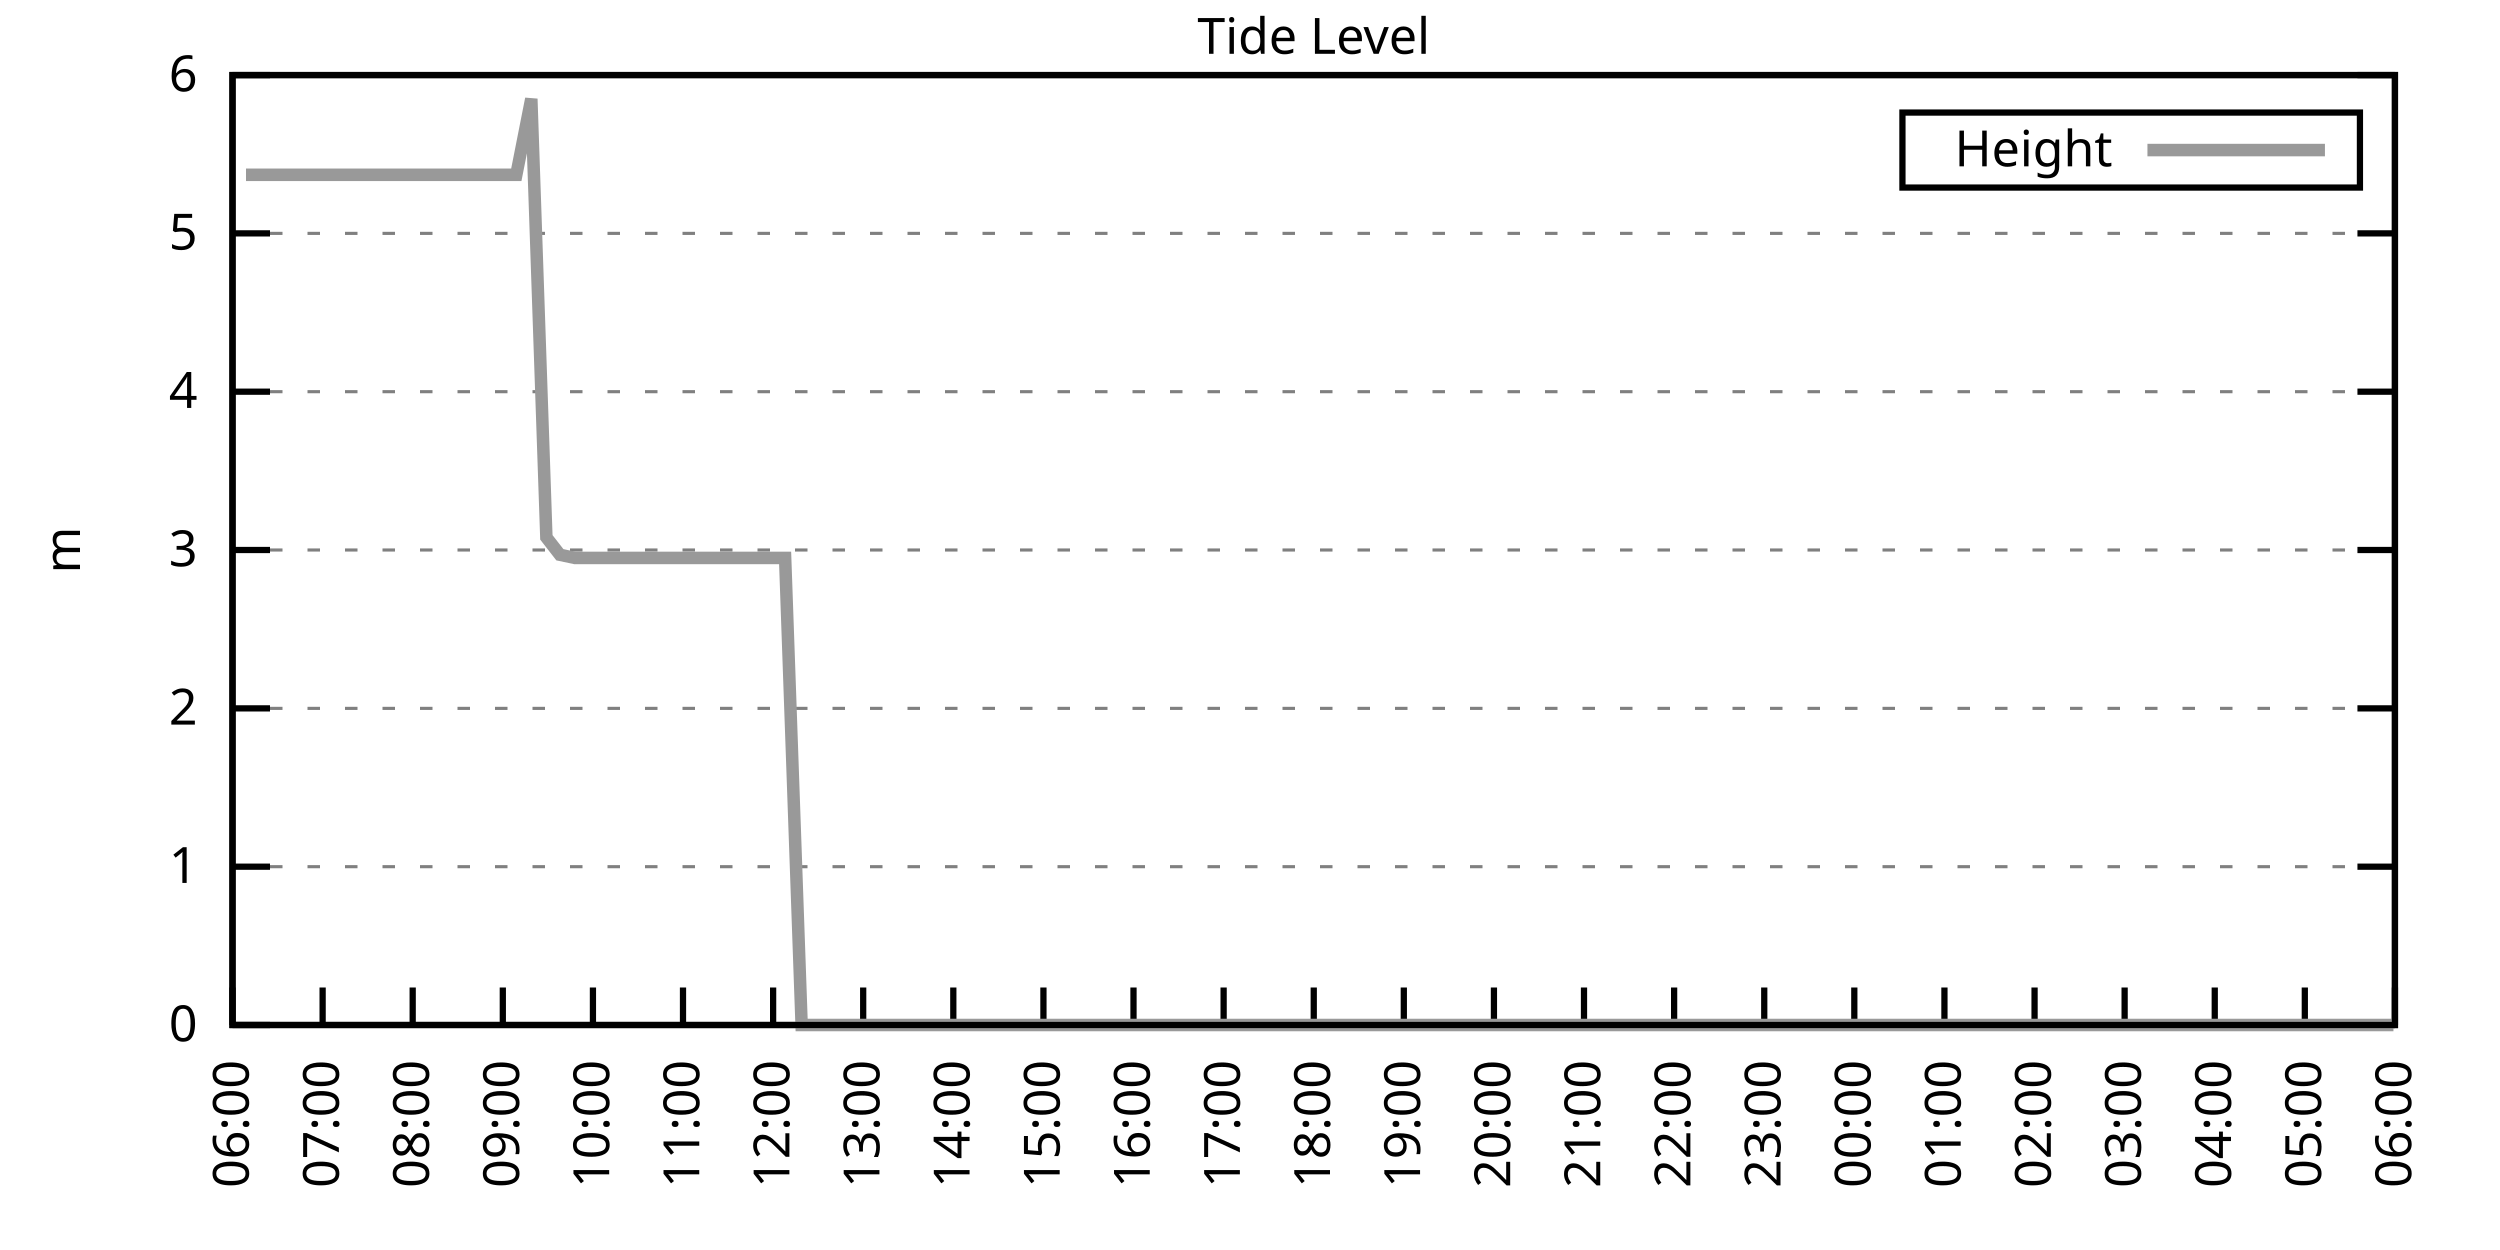
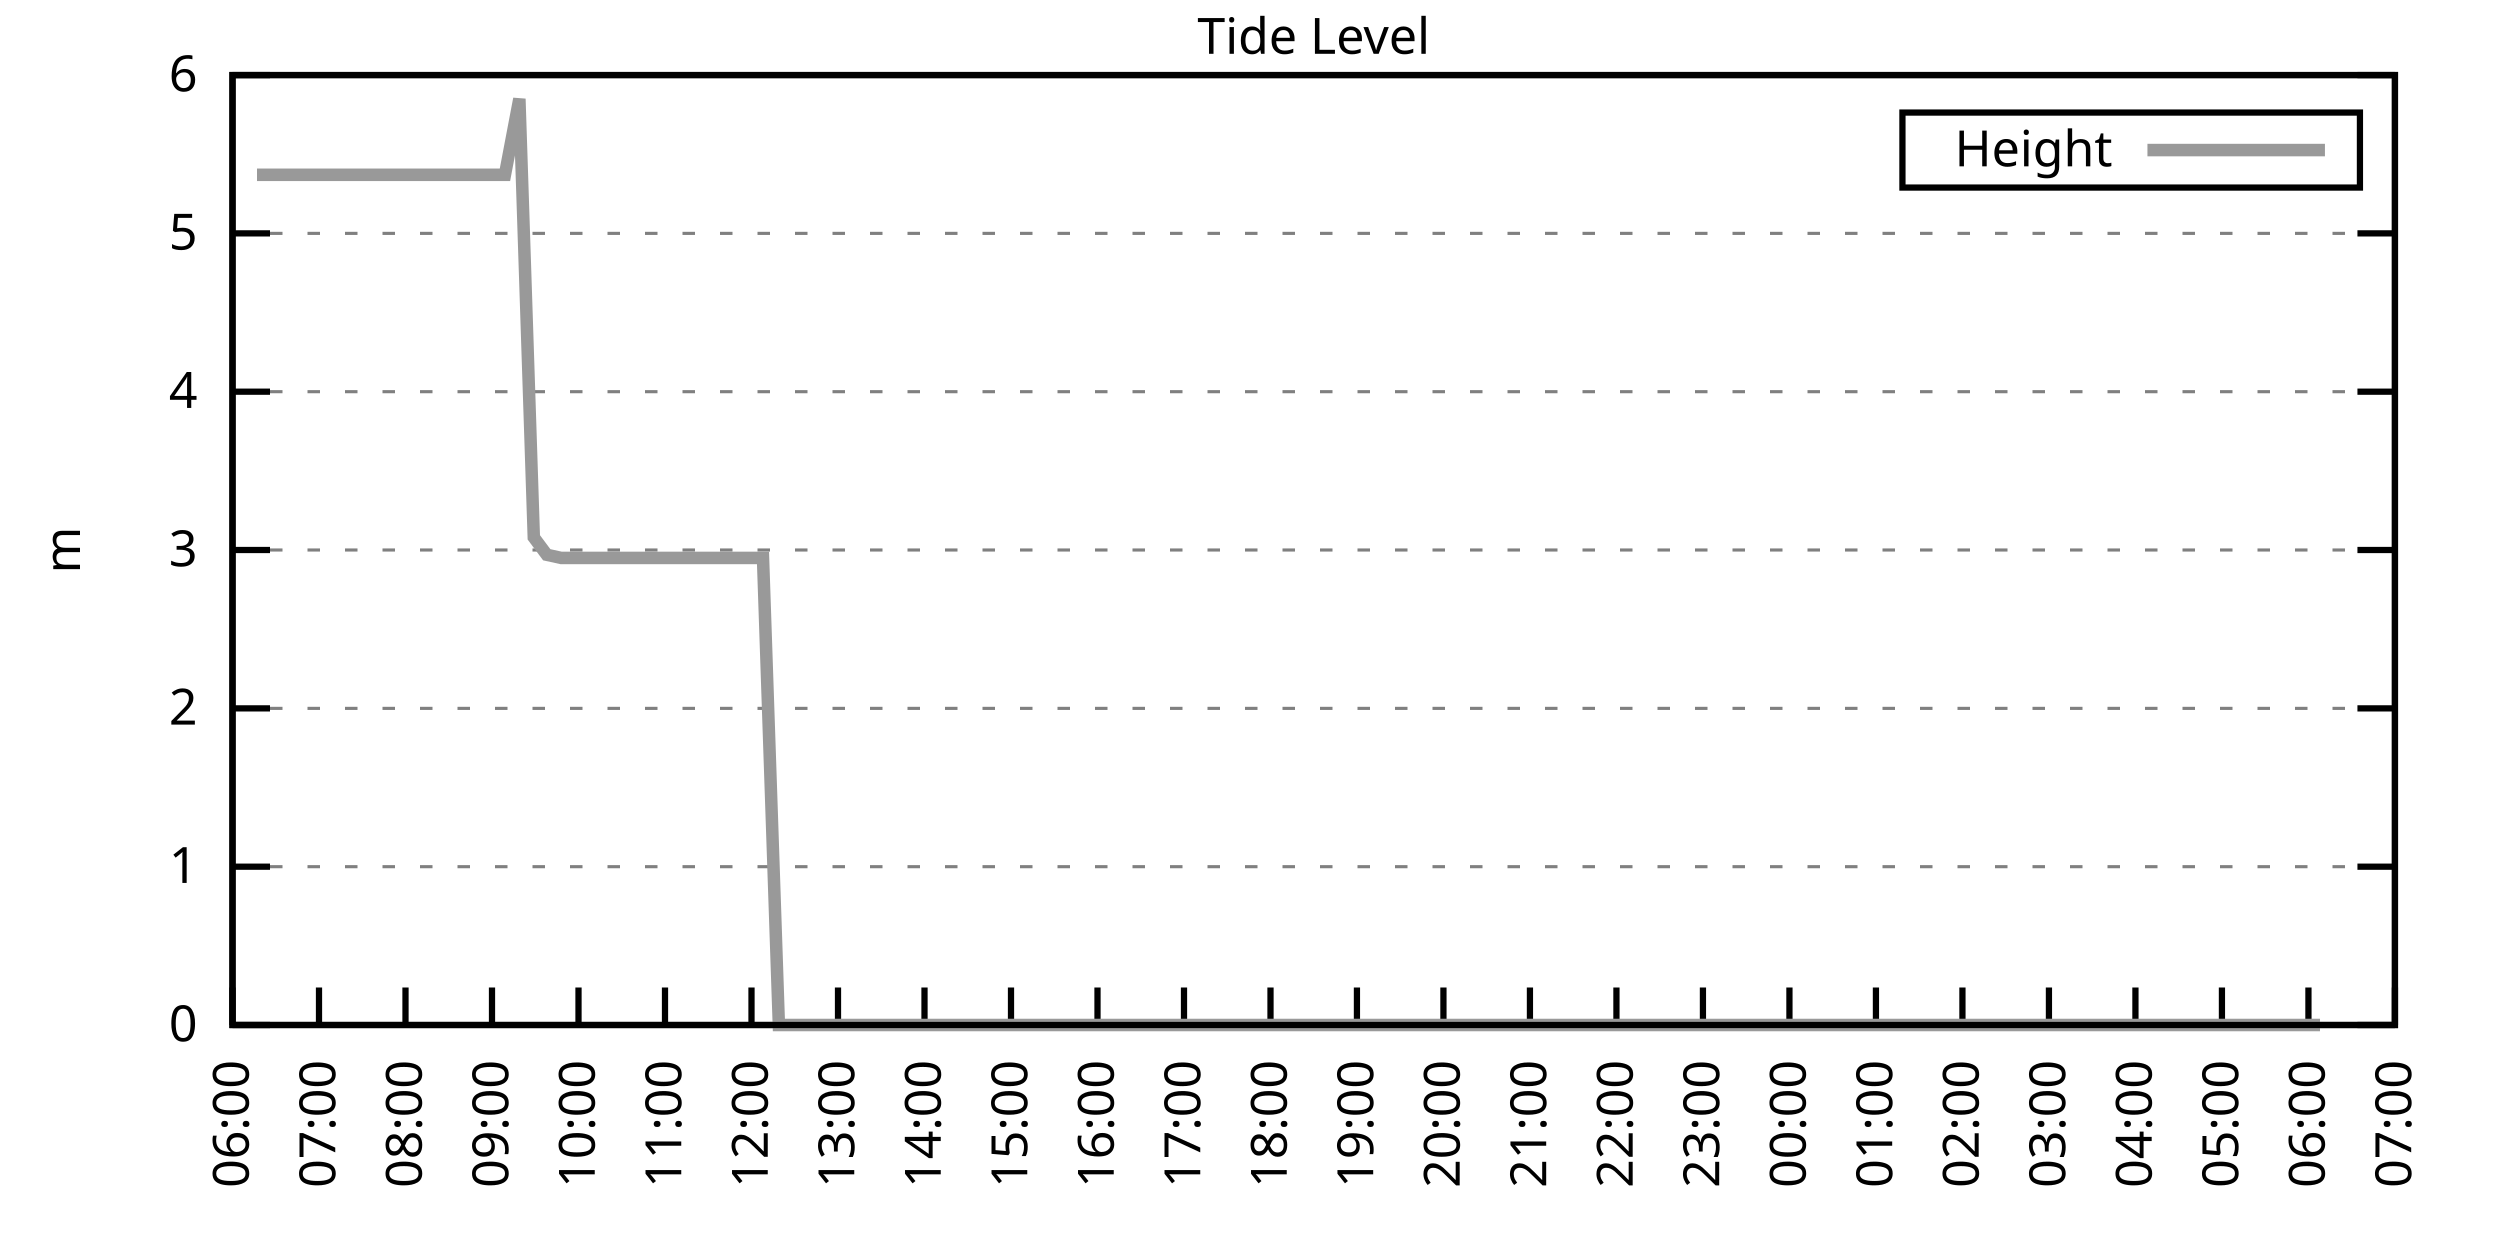
<svg xmlns="http://www.w3.org/2000/svg" xmlns:xlink="http://www.w3.org/1999/xlink" width="400" height="200" viewBox="0 0 400 200">
  <g id="gnuplot_canvas">
    <rect x="0" y="0" width="400" height="200" fill="none" />
    <defs>
      <circle id="gpDot" r="0.5" stroke-width="0.5" stroke="currentColor" />
      <path id="gpPt0" stroke-width="0.333" stroke="currentColor" d="M-1,0 h2 M0,-1 v2" />
      <path id="gpPt1" stroke-width="0.333" stroke="currentColor" d="M-1,-1 L1,1 M1,-1 L-1,1" />
      <path id="gpPt2" stroke-width="0.333" stroke="currentColor" d="M-1,0 L1,0 M0,-1 L0,1 M-1,-1 L1,1 M-1,1 L1,-1" />
      <rect id="gpPt3" stroke-width="0.333" stroke="currentColor" x="-1" y="-1" width="2" height="2" />
      <rect id="gpPt4" stroke-width="0.333" stroke="currentColor" fill="currentColor" x="-1" y="-1" width="2" height="2" />
      <circle id="gpPt5" stroke-width="0.333" stroke="currentColor" cx="0" cy="0" r="1" />
      <use xlink:href="#gpPt5" id="gpPt6" fill="currentColor" stroke="none" />
      <path id="gpPt7" stroke-width="0.333" stroke="currentColor" d="M0,-1.33 L-1.33,0.67 L1.33,0.67 z" />
      <use xlink:href="#gpPt7" id="gpPt8" fill="currentColor" stroke="none" />
      <use xlink:href="#gpPt7" id="gpPt9" stroke="currentColor" transform="rotate(180)" />
      <use xlink:href="#gpPt9" id="gpPt10" fill="currentColor" stroke="none" />
      <use xlink:href="#gpPt3" id="gpPt11" stroke="currentColor" transform="rotate(45)" />
      <use xlink:href="#gpPt11" id="gpPt12" fill="currentColor" stroke="none" />
      <path id="gpPt13" stroke-width="0.333" stroke="currentColor" d="M0,1.330 L1.265,0.411 L0.782,-1.067 L-0.782,-1.076 L-1.265,0.411 z" />
      <use xlink:href="#gpPt13" id="gpPt14" fill="currentColor" stroke="none" />
      <filter id="textbox" filterUnits="objectBoundingBox" x="0" y="0" height="1" width="1">
        <feFlood flood-color="white" flood-opacity="1" result="bgnd" />
        <feComposite in="SourceGraphic" in2="bgnd" operator="atop" />
      </filter>
      <filter id="greybox" filterUnits="objectBoundingBox" x="0" y="0" height="1" width="1">
        <feFlood flood-color="lightgrey" flood-opacity="1" result="grey" />
        <feComposite in="SourceGraphic" in2="grey" operator="atop" />
      </filter>
    </defs>
    <g fill="none" color="white" stroke="currentColor" stroke-width="1.00" stroke-linecap="butt" stroke-linejoin="miter">
</g>
    <g fill="none" color="black" stroke="currentColor" stroke-width="1.00" stroke-linecap="butt" stroke-linejoin="miter">
      <g stroke="none" shape-rendering="crispEdges">
        <polygon fill="rgb(255, 255, 255)" points="37.20,164.00 383.18,164.00 383.18,12.02 37.20,12.02 " />
      </g>
    </g>
    <g fill="none" color="black" stroke="currentColor" stroke-width="1.00" stroke-linecap="butt" stroke-linejoin="miter">
</g>
    <g fill="none" color="black" stroke="black" stroke-width="0.50" stroke-linecap="butt" stroke-linejoin="miter">
</g>
    <g fill="none" color="gray" stroke="currentColor" stroke-width="0.50" stroke-linecap="butt" stroke-linejoin="miter">
      <path stroke="gray" stroke-dasharray="2,4" class="gridline" d="M37.20,164.00 L383.19,164.00  " />
    </g>
    <g fill="none" color="gray" stroke="gray" stroke-width="1.00" stroke-linecap="butt" stroke-linejoin="miter">
</g>
    <g fill="none" color="black" stroke="currentColor" stroke-width="1.00" stroke-linecap="butt" stroke-linejoin="miter">
      <path stroke="black" d="M37.20,164.00 L43.20,164.00 M383.19,164.00 L377.19,164.00  " />
      <g transform="translate(31.60,166.60)" stroke="none" fill="black" font-family="Sans" font-size="8.00" text-anchor="end">
        <text>
          <tspan font-family="Sans"> 0</tspan>
        </text>
      </g>
    </g>
    <g fill="none" color="black" stroke="currentColor" stroke-width="1.00" stroke-linecap="butt" stroke-linejoin="miter">
</g>
    <g fill="none" color="black" stroke="black" stroke-width="0.50" stroke-linecap="butt" stroke-linejoin="miter">
</g>
    <g fill="none" color="gray" stroke="currentColor" stroke-width="0.50" stroke-linecap="butt" stroke-linejoin="miter">
      <path stroke="gray" stroke-dasharray="2,4" class="gridline" d="M37.20,138.67 L383.19,138.67  " />
    </g>
    <g fill="none" color="gray" stroke="gray" stroke-width="1.00" stroke-linecap="butt" stroke-linejoin="miter">
</g>
    <g fill="none" color="black" stroke="currentColor" stroke-width="1.00" stroke-linecap="butt" stroke-linejoin="miter">
      <path stroke="black" d="M37.20,138.67 L43.20,138.67 M383.19,138.67 L377.19,138.67  " />
      <g transform="translate(31.60,141.27)" stroke="none" fill="black" font-family="Sans" font-size="8.00" text-anchor="end">
        <text>
          <tspan font-family="Sans"> 1</tspan>
        </text>
      </g>
    </g>
    <g fill="none" color="black" stroke="currentColor" stroke-width="1.00" stroke-linecap="butt" stroke-linejoin="miter">
</g>
    <g fill="none" color="black" stroke="black" stroke-width="0.50" stroke-linecap="butt" stroke-linejoin="miter">
</g>
    <g fill="none" color="gray" stroke="currentColor" stroke-width="0.50" stroke-linecap="butt" stroke-linejoin="miter">
      <path stroke="gray" stroke-dasharray="2,4" class="gridline" d="M37.20,113.34 L383.19,113.34  " />
    </g>
    <g fill="none" color="gray" stroke="gray" stroke-width="1.00" stroke-linecap="butt" stroke-linejoin="miter">
</g>
    <g fill="none" color="black" stroke="currentColor" stroke-width="1.00" stroke-linecap="butt" stroke-linejoin="miter">
      <path stroke="black" d="M37.20,113.34 L43.20,113.34 M383.19,113.34 L377.19,113.34  " />
      <g transform="translate(31.60,115.94)" stroke="none" fill="black" font-family="Sans" font-size="8.00" text-anchor="end">
        <text>
          <tspan font-family="Sans"> 2</tspan>
        </text>
      </g>
    </g>
    <g fill="none" color="black" stroke="currentColor" stroke-width="1.00" stroke-linecap="butt" stroke-linejoin="miter">
</g>
    <g fill="none" color="black" stroke="black" stroke-width="0.50" stroke-linecap="butt" stroke-linejoin="miter">
</g>
    <g fill="none" color="gray" stroke="currentColor" stroke-width="0.50" stroke-linecap="butt" stroke-linejoin="miter">
      <path stroke="gray" stroke-dasharray="2,4" class="gridline" d="M37.20,88.00 L383.19,88.00  " />
    </g>
    <g fill="none" color="gray" stroke="gray" stroke-width="1.00" stroke-linecap="butt" stroke-linejoin="miter">
</g>
    <g fill="none" color="black" stroke="currentColor" stroke-width="1.00" stroke-linecap="butt" stroke-linejoin="miter">
      <path stroke="black" d="M37.20,88.00 L43.20,88.00 M383.19,88.00 L377.19,88.00  " />
      <g transform="translate(31.60,90.60)" stroke="none" fill="black" font-family="Sans" font-size="8.00" text-anchor="end">
        <text>
          <tspan font-family="Sans"> 3</tspan>
        </text>
      </g>
    </g>
    <g fill="none" color="black" stroke="currentColor" stroke-width="1.00" stroke-linecap="butt" stroke-linejoin="miter">
</g>
    <g fill="none" color="black" stroke="black" stroke-width="0.50" stroke-linecap="butt" stroke-linejoin="miter">
</g>
    <g fill="none" color="gray" stroke="currentColor" stroke-width="0.50" stroke-linecap="butt" stroke-linejoin="miter">
      <path stroke="gray" stroke-dasharray="2,4" class="gridline" d="M37.20,62.67 L383.19,62.67  " />
    </g>
    <g fill="none" color="gray" stroke="gray" stroke-width="1.00" stroke-linecap="butt" stroke-linejoin="miter">
</g>
    <g fill="none" color="black" stroke="currentColor" stroke-width="1.00" stroke-linecap="butt" stroke-linejoin="miter">
      <path stroke="black" d="M37.20,62.67 L43.20,62.67 M383.19,62.67 L377.19,62.67  " />
      <g transform="translate(31.60,65.27)" stroke="none" fill="black" font-family="Sans" font-size="8.00" text-anchor="end">
        <text>
          <tspan font-family="Sans"> 4</tspan>
        </text>
      </g>
    </g>
    <g fill="none" color="black" stroke="currentColor" stroke-width="1.00" stroke-linecap="butt" stroke-linejoin="miter">
</g>
    <g fill="none" color="black" stroke="black" stroke-width="0.50" stroke-linecap="butt" stroke-linejoin="miter">
</g>
    <g fill="none" color="gray" stroke="currentColor" stroke-width="0.50" stroke-linecap="butt" stroke-linejoin="miter">
      <path stroke="gray" stroke-dasharray="2,4" class="gridline" d="M37.20,37.34 L383.19,37.34  " />
    </g>
    <g fill="none" color="gray" stroke="gray" stroke-width="1.00" stroke-linecap="butt" stroke-linejoin="miter">
</g>
    <g fill="none" color="black" stroke="currentColor" stroke-width="1.00" stroke-linecap="butt" stroke-linejoin="miter">
      <path stroke="black" d="M37.20,37.34 L43.20,37.34 M383.19,37.34 L377.19,37.34  " />
      <g transform="translate(31.60,39.94)" stroke="none" fill="black" font-family="Sans" font-size="8.00" text-anchor="end">
        <text>
          <tspan font-family="Sans"> 5</tspan>
        </text>
      </g>
    </g>
    <g fill="none" color="black" stroke="currentColor" stroke-width="1.00" stroke-linecap="butt" stroke-linejoin="miter">
</g>
    <g fill="none" color="black" stroke="black" stroke-width="0.50" stroke-linecap="butt" stroke-linejoin="miter">
</g>
    <g fill="none" color="gray" stroke="currentColor" stroke-width="0.50" stroke-linecap="butt" stroke-linejoin="miter">
      <path stroke="gray" stroke-dasharray="2,4" class="gridline" d="M37.20,12.01 L383.19,12.01  " />
    </g>
    <g fill="none" color="gray" stroke="gray" stroke-width="1.00" stroke-linecap="butt" stroke-linejoin="miter">
</g>
    <g fill="none" color="black" stroke="currentColor" stroke-width="1.00" stroke-linecap="butt" stroke-linejoin="miter">
      <path stroke="black" d="M37.20,12.01 L43.20,12.01 M383.19,12.01 L377.19,12.01  " />
      <g transform="translate(31.60,14.61)" stroke="none" fill="black" font-family="Sans" font-size="8.00" text-anchor="end">
        <text>
          <tspan font-family="Sans"> 6</tspan>
        </text>
      </g>
    </g>
    <g fill="none" color="black" stroke="currentColor" stroke-width="1.00" stroke-linecap="butt" stroke-linejoin="miter">
      <path stroke="black" d="M37.20,164.00 L37.20,158.00  " />
      <g transform="translate(39.80,169.60) rotate(270.00)" stroke="none" fill="black" font-family="Sans" font-size="8.00" text-anchor="end">
        <text>
          <tspan font-family="Sans">06:00</tspan>
        </text>
      </g>
    </g>
    <g fill="none" color="black" stroke="currentColor" stroke-width="1.00" stroke-linecap="butt" stroke-linejoin="miter">
-       <path stroke="black" d="M51.62,164.00 L51.62,158.00  " />
-       <g transform="translate(54.22,169.60) rotate(270.00)" stroke="none" fill="black" font-family="Sans" font-size="8.00" text-anchor="end">
+       <path stroke="black" d="M51.04,164.00 L51.04,158.00  " />
+       <g transform="translate(53.64,169.60) rotate(270.00)" stroke="none" fill="black" font-family="Sans" font-size="8.00" text-anchor="end">
        <text>
          <tspan font-family="Sans">07:00</tspan>
        </text>
      </g>
    </g>
    <g fill="none" color="black" stroke="currentColor" stroke-width="1.00" stroke-linecap="butt" stroke-linejoin="miter">
-       <path stroke="black" d="M66.03,164.00 L66.03,158.00  " />
-       <g transform="translate(68.63,169.60) rotate(270.00)" stroke="none" fill="black" font-family="Sans" font-size="8.00" text-anchor="end">
+       <path stroke="black" d="M64.88,164.00 L64.88,158.00  " />
+       <g transform="translate(67.48,169.60) rotate(270.00)" stroke="none" fill="black" font-family="Sans" font-size="8.00" text-anchor="end">
        <text>
          <tspan font-family="Sans">08:00</tspan>
        </text>
      </g>
    </g>
    <g fill="none" color="black" stroke="currentColor" stroke-width="1.00" stroke-linecap="butt" stroke-linejoin="miter">
-       <path stroke="black" d="M80.45,164.00 L80.45,158.00  " />
-       <g transform="translate(83.05,169.60) rotate(270.00)" stroke="none" fill="black" font-family="Sans" font-size="8.00" text-anchor="end">
+       <path stroke="black" d="M78.72,164.00 L78.72,158.00  " />
+       <g transform="translate(81.32,169.60) rotate(270.00)" stroke="none" fill="black" font-family="Sans" font-size="8.00" text-anchor="end">
        <text>
          <tspan font-family="Sans">09:00</tspan>
        </text>
      </g>
    </g>
    <g fill="none" color="black" stroke="currentColor" stroke-width="1.00" stroke-linecap="butt" stroke-linejoin="miter">
-       <path stroke="black" d="M94.87,164.00 L94.87,158.00  " />
-       <g transform="translate(97.47,169.60) rotate(270.00)" stroke="none" fill="black" font-family="Sans" font-size="8.00" text-anchor="end">
+       <path stroke="black" d="M92.56,164.00 L92.56,158.00  " />
+       <g transform="translate(95.16,169.60) rotate(270.00)" stroke="none" fill="black" font-family="Sans" font-size="8.00" text-anchor="end">
        <text>
          <tspan font-family="Sans">10:00</tspan>
        </text>
      </g>
    </g>
    <g fill="none" color="black" stroke="currentColor" stroke-width="1.00" stroke-linecap="butt" stroke-linejoin="miter">
-       <path stroke="black" d="M109.28,164.00 L109.28,158.00  " />
-       <g transform="translate(111.88,169.60) rotate(270.00)" stroke="none" fill="black" font-family="Sans" font-size="8.00" text-anchor="end">
+       <path stroke="black" d="M106.40,164.00 L106.40,158.00  " />
+       <g transform="translate(109.00,169.60) rotate(270.00)" stroke="none" fill="black" font-family="Sans" font-size="8.00" text-anchor="end">
        <text>
          <tspan font-family="Sans">11:00</tspan>
        </text>
      </g>
    </g>
    <g fill="none" color="black" stroke="currentColor" stroke-width="1.00" stroke-linecap="butt" stroke-linejoin="miter">
-       <path stroke="black" d="M123.70,164.00 L123.70,158.00  " />
-       <g transform="translate(126.30,169.60) rotate(270.00)" stroke="none" fill="black" font-family="Sans" font-size="8.00" text-anchor="end">
+       <path stroke="black" d="M120.24,164.00 L120.24,158.00  " />
+       <g transform="translate(122.84,169.60) rotate(270.00)" stroke="none" fill="black" font-family="Sans" font-size="8.00" text-anchor="end">
        <text>
          <tspan font-family="Sans">12:00</tspan>
        </text>
      </g>
    </g>
    <g fill="none" color="black" stroke="currentColor" stroke-width="1.00" stroke-linecap="butt" stroke-linejoin="miter">
-       <path stroke="black" d="M138.11,164.00 L138.11,158.00  " />
-       <g transform="translate(140.71,169.60) rotate(270.00)" stroke="none" fill="black" font-family="Sans" font-size="8.00" text-anchor="end">
+       <path stroke="black" d="M134.08,164.00 L134.08,158.00  " />
+       <g transform="translate(136.68,169.60) rotate(270.00)" stroke="none" fill="black" font-family="Sans" font-size="8.00" text-anchor="end">
        <text>
          <tspan font-family="Sans">13:00</tspan>
        </text>
      </g>
    </g>
    <g fill="none" color="black" stroke="currentColor" stroke-width="1.00" stroke-linecap="butt" stroke-linejoin="miter">
-       <path stroke="black" d="M152.53,164.00 L152.53,158.00  " />
-       <g transform="translate(155.13,169.60) rotate(270.00)" stroke="none" fill="black" font-family="Sans" font-size="8.00" text-anchor="end">
+       <path stroke="black" d="M147.92,164.00 L147.92,158.00  " />
+       <g transform="translate(150.52,169.60) rotate(270.00)" stroke="none" fill="black" font-family="Sans" font-size="8.00" text-anchor="end">
        <text>
          <tspan font-family="Sans">14:00</tspan>
        </text>
      </g>
    </g>
    <g fill="none" color="black" stroke="currentColor" stroke-width="1.00" stroke-linecap="butt" stroke-linejoin="miter">
-       <path stroke="black" d="M166.95,164.00 L166.95,158.00  " />
-       <g transform="translate(169.55,169.60) rotate(270.00)" stroke="none" fill="black" font-family="Sans" font-size="8.00" text-anchor="end">
+       <path stroke="black" d="M161.76,164.00 L161.76,158.00  " />
+       <g transform="translate(164.36,169.60) rotate(270.00)" stroke="none" fill="black" font-family="Sans" font-size="8.00" text-anchor="end">
        <text>
          <tspan font-family="Sans">15:00</tspan>
        </text>
      </g>
    </g>
    <g fill="none" color="black" stroke="currentColor" stroke-width="1.00" stroke-linecap="butt" stroke-linejoin="miter">
-       <path stroke="black" d="M181.36,164.00 L181.36,158.00  " />
-       <g transform="translate(183.96,169.60) rotate(270.00)" stroke="none" fill="black" font-family="Sans" font-size="8.00" text-anchor="end">
+       <path stroke="black" d="M175.60,164.00 L175.60,158.00  " />
+       <g transform="translate(178.20,169.60) rotate(270.00)" stroke="none" fill="black" font-family="Sans" font-size="8.00" text-anchor="end">
        <text>
          <tspan font-family="Sans">16:00</tspan>
        </text>
      </g>
    </g>
    <g fill="none" color="black" stroke="currentColor" stroke-width="1.00" stroke-linecap="butt" stroke-linejoin="miter">
-       <path stroke="black" d="M195.78,164.00 L195.78,158.00  " />
-       <g transform="translate(198.38,169.60) rotate(270.00)" stroke="none" fill="black" font-family="Sans" font-size="8.00" text-anchor="end">
+       <path stroke="black" d="M189.44,164.00 L189.44,158.00  " />
+       <g transform="translate(192.04,169.60) rotate(270.00)" stroke="none" fill="black" font-family="Sans" font-size="8.00" text-anchor="end">
        <text>
          <tspan font-family="Sans">17:00</tspan>
        </text>
      </g>
    </g>
    <g fill="none" color="black" stroke="currentColor" stroke-width="1.00" stroke-linecap="butt" stroke-linejoin="miter">
-       <path stroke="black" d="M210.20,164.00 L210.20,158.00  " />
-       <g transform="translate(212.80,169.60) rotate(270.00)" stroke="none" fill="black" font-family="Sans" font-size="8.00" text-anchor="end">
+       <path stroke="black" d="M203.28,164.00 L203.28,158.00  " />
+       <g transform="translate(205.88,169.60) rotate(270.00)" stroke="none" fill="black" font-family="Sans" font-size="8.00" text-anchor="end">
        <text>
          <tspan font-family="Sans">18:00</tspan>
        </text>
      </g>
    </g>
    <g fill="none" color="black" stroke="currentColor" stroke-width="1.00" stroke-linecap="butt" stroke-linejoin="miter">
-       <path stroke="black" d="M224.61,164.00 L224.61,158.00  " />
-       <g transform="translate(227.21,169.60) rotate(270.00)" stroke="none" fill="black" font-family="Sans" font-size="8.00" text-anchor="end">
+       <path stroke="black" d="M217.11,164.00 L217.11,158.00  " />
+       <g transform="translate(219.71,169.60) rotate(270.00)" stroke="none" fill="black" font-family="Sans" font-size="8.00" text-anchor="end">
        <text>
          <tspan font-family="Sans">19:00</tspan>
        </text>
      </g>
    </g>
    <g fill="none" color="black" stroke="currentColor" stroke-width="1.00" stroke-linecap="butt" stroke-linejoin="miter">
-       <path stroke="black" d="M239.03,164.00 L239.03,158.00  " />
-       <g transform="translate(241.63,169.60) rotate(270.00)" stroke="none" fill="black" font-family="Sans" font-size="8.00" text-anchor="end">
+       <path stroke="black" d="M230.95,164.00 L230.95,158.00  " />
+       <g transform="translate(233.55,169.60) rotate(270.00)" stroke="none" fill="black" font-family="Sans" font-size="8.00" text-anchor="end">
        <text>
          <tspan font-family="Sans">20:00</tspan>
        </text>
      </g>
    </g>
    <g fill="none" color="black" stroke="currentColor" stroke-width="1.00" stroke-linecap="butt" stroke-linejoin="miter">
-       <path stroke="black" d="M253.44,164.00 L253.44,158.00  " />
-       <g transform="translate(256.04,169.60) rotate(270.00)" stroke="none" fill="black" font-family="Sans" font-size="8.00" text-anchor="end">
+       <path stroke="black" d="M244.79,164.00 L244.79,158.00  " />
+       <g transform="translate(247.39,169.60) rotate(270.00)" stroke="none" fill="black" font-family="Sans" font-size="8.00" text-anchor="end">
        <text>
          <tspan font-family="Sans">21:00</tspan>
        </text>
      </g>
    </g>
    <g fill="none" color="black" stroke="currentColor" stroke-width="1.00" stroke-linecap="butt" stroke-linejoin="miter">
-       <path stroke="black" d="M267.86,164.00 L267.86,158.00  " />
-       <g transform="translate(270.46,169.60) rotate(270.00)" stroke="none" fill="black" font-family="Sans" font-size="8.00" text-anchor="end">
+       <path stroke="black" d="M258.63,164.00 L258.63,158.00  " />
+       <g transform="translate(261.23,169.60) rotate(270.00)" stroke="none" fill="black" font-family="Sans" font-size="8.00" text-anchor="end">
        <text>
          <tspan font-family="Sans">22:00</tspan>
        </text>
      </g>
    </g>
    <g fill="none" color="black" stroke="currentColor" stroke-width="1.00" stroke-linecap="butt" stroke-linejoin="miter">
-       <path stroke="black" d="M282.28,164.00 L282.28,158.00  " />
-       <g transform="translate(284.88,169.60) rotate(270.00)" stroke="none" fill="black" font-family="Sans" font-size="8.00" text-anchor="end">
+       <path stroke="black" d="M272.47,164.00 L272.47,158.00  " />
+       <g transform="translate(275.07,169.60) rotate(270.00)" stroke="none" fill="black" font-family="Sans" font-size="8.00" text-anchor="end">
        <text>
          <tspan font-family="Sans">23:00</tspan>
        </text>
      </g>
    </g>
    <g fill="none" color="black" stroke="currentColor" stroke-width="1.00" stroke-linecap="butt" stroke-linejoin="miter">
-       <path stroke="black" d="M296.69,164.00 L296.69,158.00  " />
-       <g transform="translate(299.29,169.60) rotate(270.00)" stroke="none" fill="black" font-family="Sans" font-size="8.00" text-anchor="end">
+       <path stroke="black" d="M286.31,164.00 L286.31,158.00  " />
+       <g transform="translate(288.91,169.60) rotate(270.00)" stroke="none" fill="black" font-family="Sans" font-size="8.00" text-anchor="end">
        <text>
          <tspan font-family="Sans">00:00</tspan>
        </text>
      </g>
    </g>
    <g fill="none" color="black" stroke="currentColor" stroke-width="1.00" stroke-linecap="butt" stroke-linejoin="miter">
-       <path stroke="black" d="M311.11,164.00 L311.11,158.00  " />
-       <g transform="translate(313.71,169.60) rotate(270.00)" stroke="none" fill="black" font-family="Sans" font-size="8.00" text-anchor="end">
+       <path stroke="black" d="M300.15,164.00 L300.15,158.00  " />
+       <g transform="translate(302.75,169.60) rotate(270.00)" stroke="none" fill="black" font-family="Sans" font-size="8.00" text-anchor="end">
        <text>
          <tspan font-family="Sans">01:00</tspan>
        </text>
      </g>
    </g>
    <g fill="none" color="black" stroke="currentColor" stroke-width="1.00" stroke-linecap="butt" stroke-linejoin="miter">
-       <path stroke="black" d="M325.53,164.00 L325.53,158.00  " />
-       <g transform="translate(328.13,169.60) rotate(270.00)" stroke="none" fill="black" font-family="Sans" font-size="8.00" text-anchor="end">
+       <path stroke="black" d="M313.99,164.00 L313.99,158.00  " />
+       <g transform="translate(316.59,169.60) rotate(270.00)" stroke="none" fill="black" font-family="Sans" font-size="8.00" text-anchor="end">
        <text>
          <tspan font-family="Sans">02:00</tspan>
        </text>
      </g>
    </g>
    <g fill="none" color="black" stroke="currentColor" stroke-width="1.00" stroke-linecap="butt" stroke-linejoin="miter">
-       <path stroke="black" d="M339.94,164.00 L339.94,158.00  " />
-       <g transform="translate(342.54,169.60) rotate(270.00)" stroke="none" fill="black" font-family="Sans" font-size="8.00" text-anchor="end">
+       <path stroke="black" d="M327.83,164.00 L327.83,158.00  " />
+       <g transform="translate(330.43,169.60) rotate(270.00)" stroke="none" fill="black" font-family="Sans" font-size="8.00" text-anchor="end">
        <text>
          <tspan font-family="Sans">03:00</tspan>
        </text>
      </g>
    </g>
    <g fill="none" color="black" stroke="currentColor" stroke-width="1.00" stroke-linecap="butt" stroke-linejoin="miter">
-       <path stroke="black" d="M354.36,164.00 L354.36,158.00  " />
-       <g transform="translate(356.96,169.60) rotate(270.00)" stroke="none" fill="black" font-family="Sans" font-size="8.00" text-anchor="end">
+       <path stroke="black" d="M341.67,164.00 L341.67,158.00  " />
+       <g transform="translate(344.27,169.60) rotate(270.00)" stroke="none" fill="black" font-family="Sans" font-size="8.00" text-anchor="end">
        <text>
          <tspan font-family="Sans">04:00</tspan>
        </text>
      </g>
    </g>
    <g fill="none" color="black" stroke="currentColor" stroke-width="1.00" stroke-linecap="butt" stroke-linejoin="miter">
-       <path stroke="black" d="M368.77,164.00 L368.77,158.00  " />
-       <g transform="translate(371.37,169.60) rotate(270.00)" stroke="none" fill="black" font-family="Sans" font-size="8.00" text-anchor="end">
+       <path stroke="black" d="M355.51,164.00 L355.51,158.00  " />
+       <g transform="translate(358.11,169.60) rotate(270.00)" stroke="none" fill="black" font-family="Sans" font-size="8.00" text-anchor="end">
        <text>
          <tspan font-family="Sans">05:00</tspan>
+         </text>
+       </g>
+     </g>
+     <g fill="none" color="black" stroke="currentColor" stroke-width="1.00" stroke-linecap="butt" stroke-linejoin="miter">
+       <path stroke="black" d="M369.35,164.00 L369.35,158.00  " />
+       <g transform="translate(371.95,169.60) rotate(270.00)" stroke="none" fill="black" font-family="Sans" font-size="8.00" text-anchor="end">
+         <text>
+           <tspan font-family="Sans">06:00</tspan>
        </text>
      </g>
    </g>
    <g fill="none" color="black" stroke="currentColor" stroke-width="1.00" stroke-linecap="butt" stroke-linejoin="miter">
      <path stroke="black" d="M383.19,164.00 L383.19,158.00  " />
      <g transform="translate(385.79,169.60) rotate(270.00)" stroke="none" fill="black" font-family="Sans" font-size="8.00" text-anchor="end">
        <text>
-           <tspan font-family="Sans">06:00</tspan>
+           <tspan font-family="Sans">07:00</tspan>
        </text>
      </g>
    </g>
    <g fill="none" color="black" stroke="currentColor" stroke-width="1.00" stroke-linecap="butt" stroke-linejoin="miter">
</g>
    <g fill="none" color="black" stroke="currentColor" stroke-width="1.00" stroke-linecap="butt" stroke-linejoin="miter">
      <path stroke="black" d="M37.20,12.01 L37.20,164.00 L383.19,164.00 L383.19,12.01 L37.20,12.01 Z  " />
    </g>
    <g fill="none" color="black" stroke="currentColor" stroke-width="1.00" stroke-linecap="butt" stroke-linejoin="miter">
</g>
    <g fill="none" color="black" stroke="currentColor" stroke-width="1.00" stroke-linecap="butt" stroke-linejoin="miter">
      <path stroke="black" d="M304.39,30.01 L304.39,18.01 L377.59,18.01 L377.59,30.01 L304.39,30.01 Z  " />
    </g>
    <g id="Tide_level_plot_1">
      <g fill="none" color="white" stroke="black" stroke-width="2.00" stroke-linecap="butt" stroke-linejoin="miter">
</g>
      <g fill="none" color="black" stroke="currentColor" stroke-width="2.00" stroke-linecap="butt" stroke-linejoin="miter">
        <g transform="translate(337.99,26.61)" stroke="none" fill="black" font-family="Sans" font-size="8.00" text-anchor="end">
          <text>
            <tspan font-family="Sans">Height</tspan>
          </text>
        </g>
      </g>
      <g fill="none" color="black" stroke="currentColor" stroke-width="2.00" stroke-linecap="butt" stroke-linejoin="miter">
-         <path stroke="rgb(153, 153, 153)" d="M343.59,24.01 L371.99,24.01 M39.36,27.97 L41.28,27.97 L44.17,27.97 L46.33,27.97 L48.97,27.97 L51.38,27.97   L53.78,27.97 L55.70,27.97 L58.34,27.97 L60.75,27.97 L63.39,27.97 L65.79,27.97 L67.71,27.97 L70.36,27.97   L72.76,27.97 L75.16,27.97 L77.81,27.97 L80.21,27.97 L82.61,27.97 L85.01,15.81 L87.42,85.98 L89.58,88.76   L91.98,89.27 L94.38,89.27 L97.03,89.27 L99.19,89.27 L101.59,89.27 L103.76,89.27 L106.40,89.27 L108.80,89.27   L111.44,89.27 L113.85,89.27 L115.77,89.27 L118.41,89.27 L120.81,89.27 L123.22,89.27 L125.62,89.27 L128.26,164.00   L130.43,164.00 L132.83,164.00 L135.47,164.00 L137.63,164.00 L140.04,164.00 L142.44,164.00 L144.84,164.00 L147.24,164.00   L149.89,164.00 L152.05,164.00 L154.69,164.00 L156.61,164.00 L159.26,164.00 L161.90,164.00 L164.06,164.00 L166.47,164.00   L169.11,164.00 L171.51,164.00 L173.91,164.00 L176.32,164.00 L178.48,164.00 L181.12,164.00 L183.28,164.00 L185.45,164.00   L188.09,164.00 L190.73,164.00 L192.90,164.00 L195.54,164.00 L197.70,164.00 L199.86,164.00 L202.51,164.00 L205.15,164.00   L207.31,164.00 L209.71,164.00 L211.88,164.00 L214.52,164.00 L217.16,164.00 L219.57,164.00 L221.73,164.00 L224.13,164.00   L226.53,164.00 L228.94,164.00 L231.10,164.00 L233.74,164.00 L236.14,164.00 L238.31,164.00 L240.71,164.00 L243.35,164.00   L246.00,164.00 L248.16,164.00 L250.56,164.00 L253.20,164.00 L255.13,164.00 L257.53,164.00 L260.17,164.00 L262.81,164.00   L264.74,164.00 L267.38,164.00 L269.78,164.00 L272.18,164.00 L274.59,164.00 L277.23,164.00 L279.15,164.00 L281.80,164.00   L284.20,164.00 L286.84,164.00 L289.24,164.00 L291.65,164.00 L293.57,164.00 L298.61,164.00 L301.02,164.00 L303.42,164.00   L305.82,164.00 L308.47,164.00 L310.87,164.00 L312.79,164.00 L315.67,164.00 L317.84,164.00 L320.24,164.00 L322.64,164.00   L325.28,164.00 L327.69,164.00 L329.61,164.00 L332.01,164.00 L334.90,164.00 L337.30,164.00 L339.70,164.00 L342.10,164.00   L344.27,164.00 L346.67,164.00 L349.07,164.00 L351.47,164.00 L354.12,164.00 L356.28,164.00 L358.92,164.00 L361.09,164.00   L363.49,164.00 L366.13,164.00 L368.29,164.00 L370.94,164.00 L372.86,164.00 L375.50,164.00 L377.90,164.00 L380.31,164.00   L382.95,164.00  " />
+         <path stroke="rgb(153, 153, 153)" d="M343.59,24.01 L371.99,24.01 M41.12,27.97 L43.89,27.97 L45.97,27.97 L48.50,27.97 L50.81,27.97 L53.12,27.97   L54.96,27.97 L57.50,27.97 L59.80,27.97 L62.34,27.97 L64.65,27.97 L66.49,27.97 L69.03,27.97 L71.34,27.97   L73.64,27.97 L76.18,27.97 L78.49,27.97 L80.79,27.97 L83.10,15.81 L85.41,85.98 L87.48,88.76 L89.79,89.27   L92.10,89.27 L94.63,89.27 L96.71,89.27 L99.02,89.27 L101.09,89.27 L103.63,89.27 L105.94,89.27 L108.47,89.27   L110.78,89.27 L112.63,89.27 L115.16,89.27 L117.47,89.27 L119.78,89.27 L122.08,89.27 L124.62,164.00 L126.70,164.00   L129.00,164.00 L131.54,164.00 L133.62,164.00 L135.92,164.00 L138.23,164.00 L140.54,164.00 L142.84,164.00 L145.38,164.00   L147.46,164.00 L149.99,164.00 L151.84,164.00 L154.38,164.00 L156.91,164.00 L158.99,164.00 L161.30,164.00 L163.83,164.00   L166.14,164.00 L168.45,164.00 L170.75,164.00 L172.83,164.00 L175.37,164.00 L177.44,164.00 L179.52,164.00 L182.05,164.00   L184.59,164.00 L186.67,164.00 L189.20,164.00 L191.28,164.00 L193.36,164.00 L195.89,164.00 L198.43,164.00 L200.51,164.00   L202.81,164.00 L204.89,164.00 L207.43,164.00 L209.96,164.00 L212.27,164.00 L214.35,164.00 L216.65,164.00 L218.96,164.00   L221.27,164.00 L223.34,164.00 L225.88,164.00 L228.19,164.00 L230.26,164.00 L232.57,164.00 L235.11,164.00 L237.64,164.00   L239.72,164.00 L242.03,164.00 L244.56,164.00 L246.41,164.00 L248.72,164.00 L251.25,164.00 L253.79,164.00 L255.64,164.00   L258.17,164.00 L260.48,164.00 L262.79,164.00 L265.09,164.00 L267.63,164.00 L269.47,164.00 L272.01,164.00 L274.32,164.00   L276.86,164.00 L279.16,164.00 L281.47,164.00 L283.31,164.00 L288.16,164.00 L290.46,164.00 L292.77,164.00 L295.08,164.00   L297.62,164.00 L299.92,164.00 L301.77,164.00 L304.53,164.00 L306.61,164.00 L308.92,164.00 L311.22,164.00 L313.76,164.00   L316.07,164.00 L317.91,164.00 L320.22,164.00 L322.99,164.00 L325.29,164.00 L327.60,164.00 L329.91,164.00 L331.98,164.00   L334.29,164.00 L336.60,164.00 L338.90,164.00 L341.44,164.00 L343.52,164.00 L346.05,164.00 L348.13,164.00 L350.44,164.00   L352.97,164.00 L355.05,164.00 L357.59,164.00 L359.43,164.00 L361.97,164.00 L364.28,164.00 L366.58,164.00 L369.12,164.00   L371.20,164.00  " />
      </g>
    </g>
    <g fill="none" color="black" stroke="currentColor" stroke-width="2.00" stroke-linecap="butt" stroke-linejoin="miter">
</g>
    <g fill="none" color="black" stroke="black" stroke-width="1.00" stroke-linecap="butt" stroke-linejoin="miter">
</g>
    <g fill="none" color="black" stroke="currentColor" stroke-width="1.00" stroke-linecap="butt" stroke-linejoin="miter">
      <path stroke="black" d="M37.20,12.01 L37.20,164.00 L383.19,164.00 L383.19,12.01 L37.20,12.01 Z  " />
      <g transform="translate(12.80,88.01) rotate(270.00)" stroke="none" fill="black" font-family="Sans" font-size="8.00" text-anchor="middle">
        <text>
          <tspan font-family="Sans">m</tspan>
        </text>
      </g>
    </g>
    <g fill="none" color="black" stroke="currentColor" stroke-width="1.00" stroke-linecap="butt" stroke-linejoin="miter">
</g>
    <g fill="none" color="black" stroke="currentColor" stroke-width="1.00" stroke-linecap="butt" stroke-linejoin="miter">
      <g transform="translate(210.19,8.61)" stroke="none" fill="black" font-family="Sans" font-size="8.00" text-anchor="middle">
        <text>
          <tspan font-family="Sans">Tide Level</tspan>
        </text>
      </g>
    </g>
    <g fill="none" color="black" stroke="currentColor" stroke-width="1.00" stroke-linecap="butt" stroke-linejoin="miter">
</g>
  </g>
</svg>
